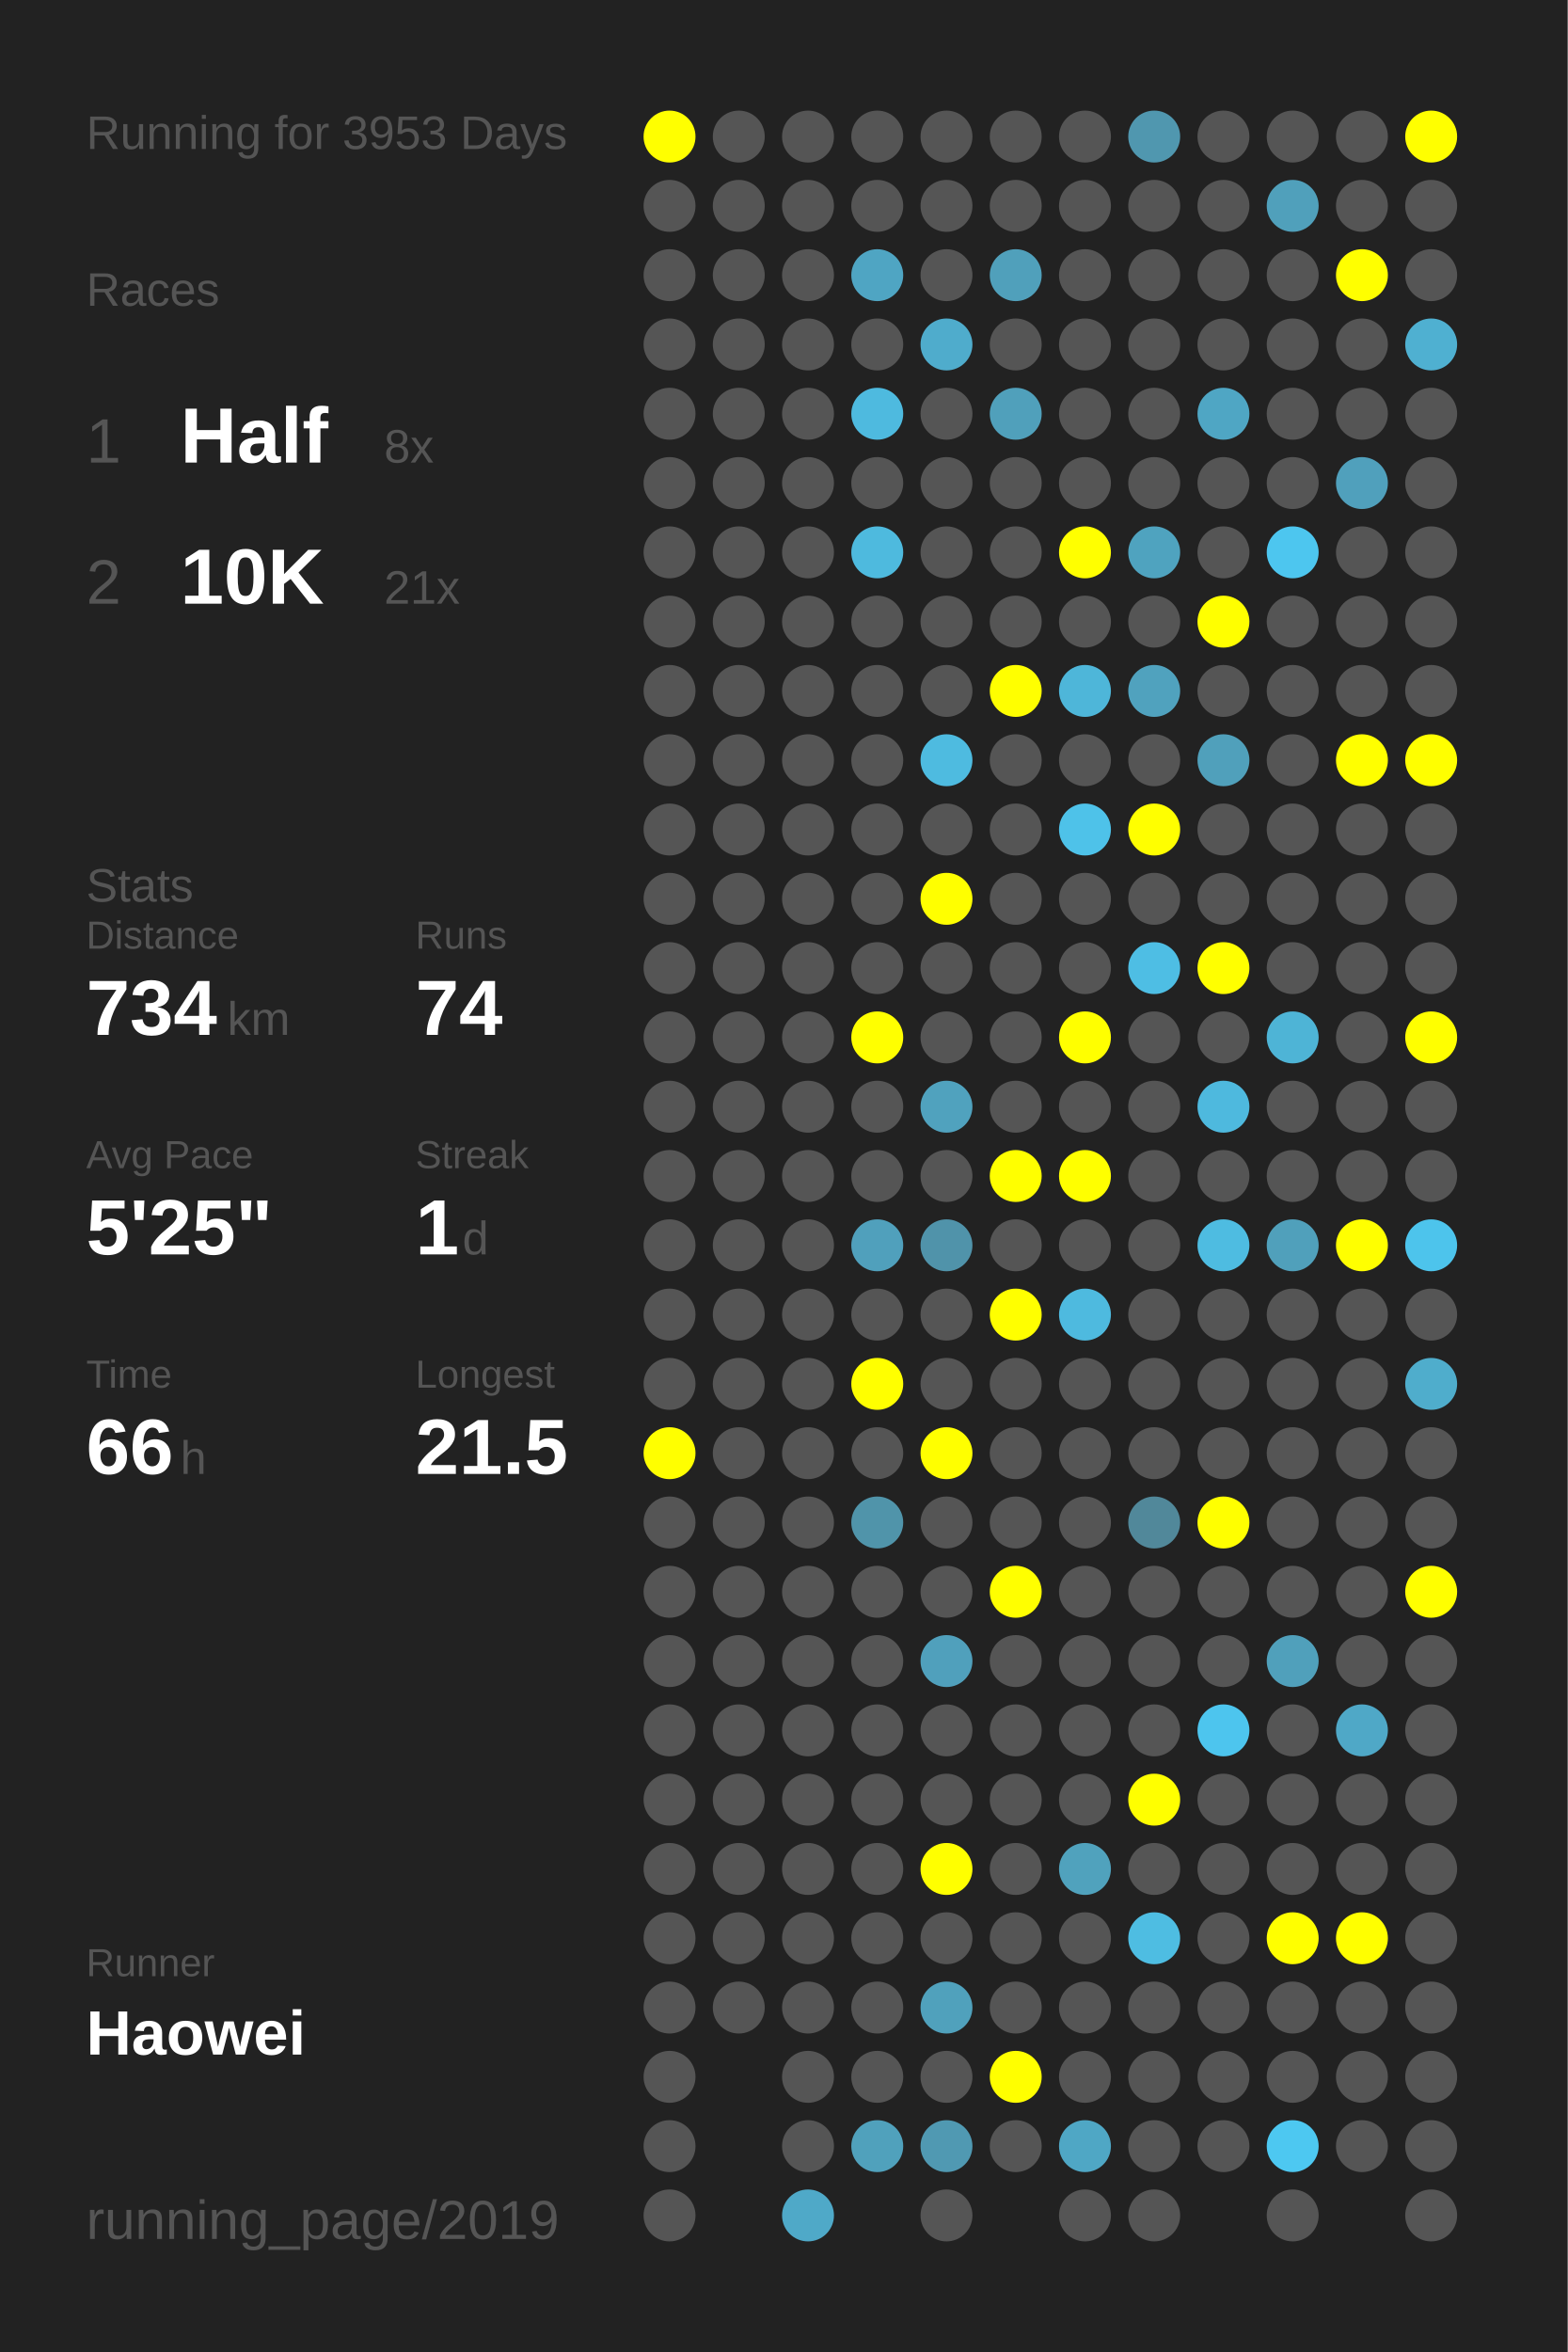
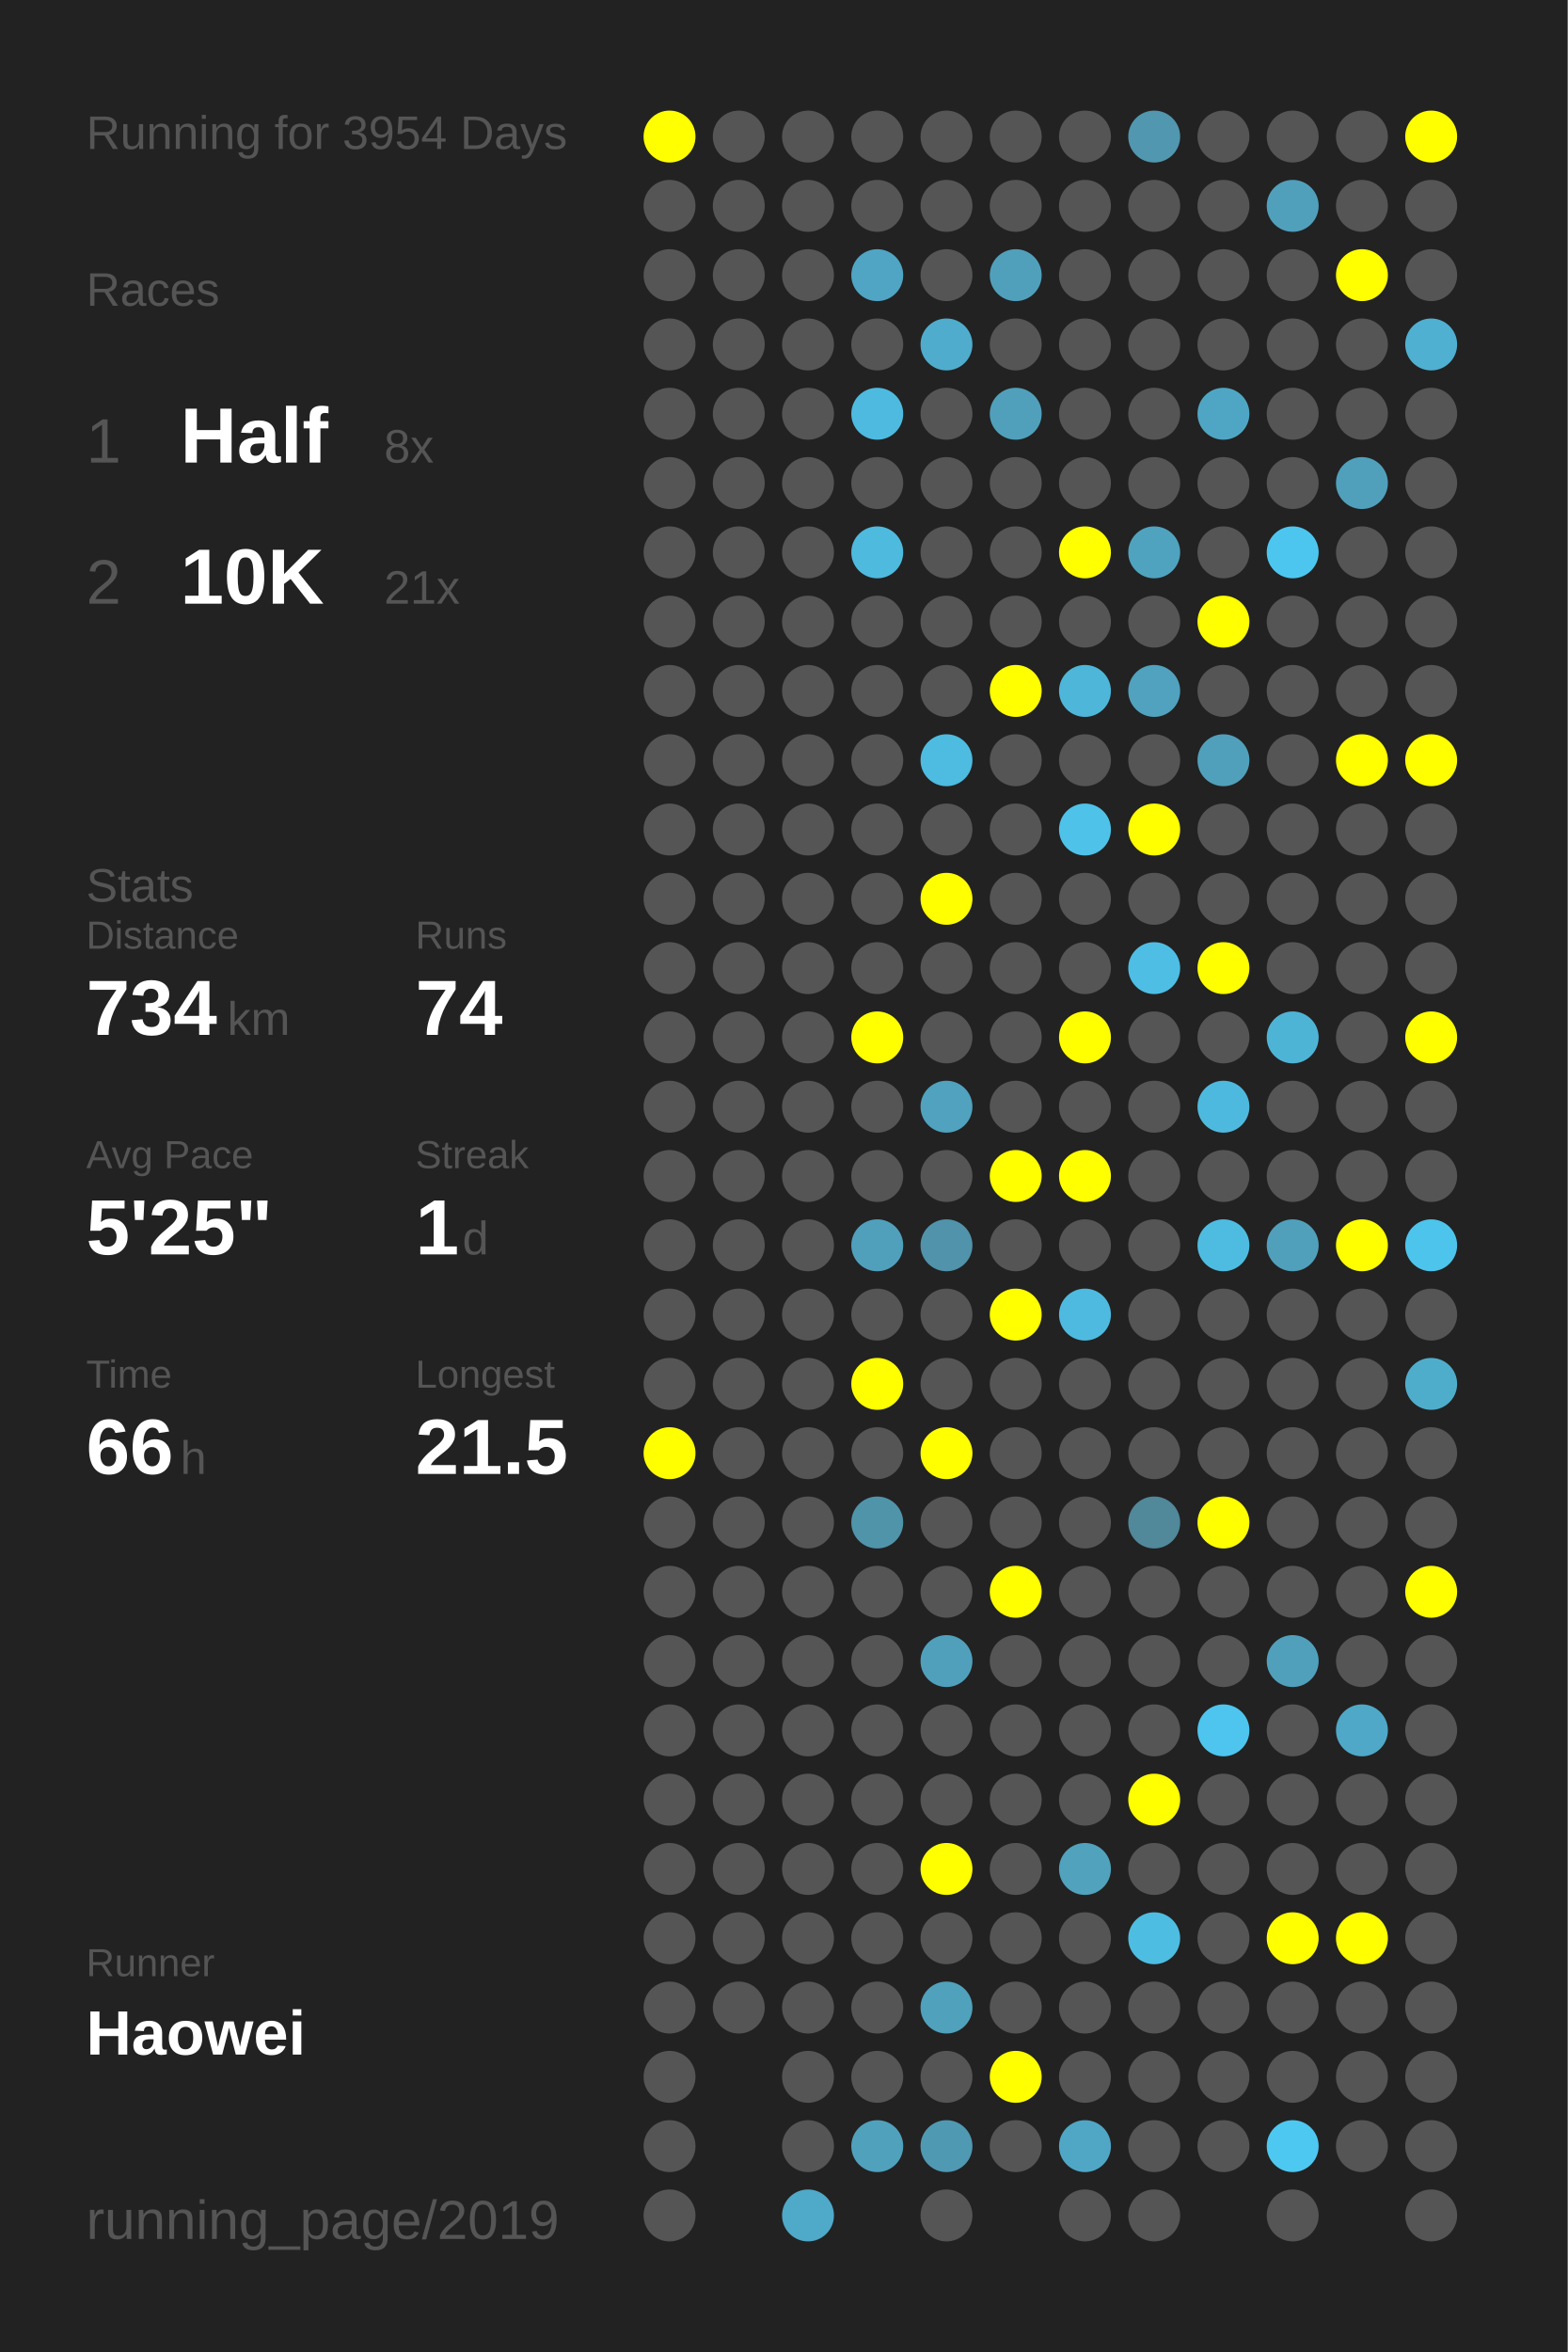
<svg xmlns="http://www.w3.org/2000/svg" baseProfile="full" height="300mm" version="1.1" viewBox="0,0,200,300" width="200mm">
  <defs />
  <rect fill="#222222" height="300" width="200" x="0" y="0" />
-   <text fill="#555555" style="font-size:6px; font-family:Arial;" x="11" y="19">Running for 3953 Days</text>
+   <text fill="#555555" style="font-size:6px; font-family:Arial;" x="11" y="19">Running for 3954 Days</text>
  <text fill="#555555" style="font-size:6px; font-family:Arial;" x="11" y="39">Races</text>
  <text fill="#555555" style="font-size:8px; font-family:Arial;" x="11" y="59">1</text>
  <text fill="#FFFFFF" style="font-size:10px; font-family:Arial; font-weight:bold;" x="23" y="59">Half</text>
  <text fill="#555555" style="font-size:6px; font-family:Arial;" x="49" y="59">8x</text>
  <text fill="#555555" style="font-size:8px; font-family:Arial;" x="11" y="77">2</text>
  <text fill="#FFFFFF" style="font-size:10px; font-family:Arial; font-weight:bold;" x="23" y="77">10K</text>
  <text fill="#555555" style="font-size:6px; font-family:Arial;" x="49" y="77">21x</text>
  <text fill="#555555" style="font-size:6px; font-family:Arial;" x="11" y="115">Stats</text>
  <text fill="#555555" style="font-size:5px; font-family:Arial;" x="11" y="121">Distance</text>
  <text fill="#FFFFFF" style="font-size:10px; font-family:Arial; font-weight:bold;" x="11" y="132">734</text>
  <text fill="#555555" style="font-size:6px; font-family:Arial;" x="29" y="132">km</text>
  <text fill="#555555" style="font-size:5px; font-family:Arial;" x="53" y="121">Runs</text>
  <text fill="#FFFFFF" style="font-size:10px; font-family:Arial; font-weight:bold;" x="53" y="132">74</text>
  <text fill="#555555" style="font-size:5px; font-family:Arial;" x="11" y="149">Avg Pace</text>
  <text fill="#FFFFFF" style="font-size:10px; font-family:Arial; font-weight:bold;" x="11" y="160">5'25"</text>
  <text fill="#555555" style="font-size:5px; font-family:Arial;" x="53" y="149">Streak</text>
  <text fill="#FFFFFF" style="font-size:10px; font-family:Arial; font-weight:bold;" x="53" y="160">1</text>
  <text fill="#555555" style="font-size:6px; font-family:Arial;" x="59" y="160">d</text>
  <text fill="#555555" style="font-size:5px; font-family:Arial;" x="11" y="177">Time</text>
  <text fill="#FFFFFF" style="font-size:10px; font-family:Arial; font-weight:bold;" x="11" y="188">66</text>
  <text fill="#555555" style="font-size:6px; font-family:Arial;" x="23" y="188">h</text>
  <text fill="#555555" style="font-size:5px; font-family:Arial;" x="53" y="177">Longest</text>
  <text fill="#FFFFFF" style="font-size:10px; font-family:Arial; font-weight:bold;" x="53" y="188">21.5</text>
  <text fill="#555555" style="font-size:5px; font-family:Arial;" x="11" y="252.065">Runner</text>
  <text fill="#FFFFFF" style="font-size:8px; font-family:Arial; font-weight:bold;" x="11" y="262.065">Haowei</text>
  <text fill="#555555" style="font-size:7px; font-family:Arial;" x="11" y="285.581">running_page/2019</text>
  <circle cx="85.417" cy="17.419" fill="#FFFF00" r="3.312" />
  <circle cx="85.417" cy="26.258" fill="#555555" r="3.312" />
  <circle cx="85.417" cy="35.097" fill="#555555" r="3.312" />
  <circle cx="85.417" cy="43.935" fill="#555555" r="3.312" />
  <circle cx="85.417" cy="52.774" fill="#555555" r="3.312" />
  <circle cx="85.417" cy="61.613" fill="#555555" r="3.312" />
  <circle cx="85.417" cy="70.452" fill="#555555" r="3.312" />
  <circle cx="85.417" cy="79.29" fill="#555555" r="3.312" />
  <circle cx="85.417" cy="88.129" fill="#555555" r="3.312" />
  <circle cx="85.417" cy="96.968" fill="#555555" r="3.312" />
  <circle cx="85.417" cy="105.806" fill="#555555" r="3.312" />
  <circle cx="85.417" cy="114.645" fill="#555555" r="3.312" />
  <circle cx="85.417" cy="123.484" fill="#555555" r="3.312" />
  <circle cx="85.417" cy="132.323" fill="#555555" r="3.312" />
  <circle cx="85.417" cy="141.161" fill="#555555" r="3.312" />
  <circle cx="85.417" cy="150" fill="#555555" r="3.312" />
  <circle cx="85.417" cy="158.839" fill="#555555" r="3.312" />
  <circle cx="85.417" cy="167.677" fill="#555555" r="3.312" />
  <circle cx="85.417" cy="176.516" fill="#555555" r="3.312" />
  <circle cx="85.417" cy="185.355" fill="#FFFF00" r="3.312" />
  <circle cx="85.417" cy="194.194" fill="#555555" r="3.312" />
  <circle cx="85.417" cy="203.032" fill="#555555" r="3.312" />
  <circle cx="85.417" cy="211.871" fill="#555555" r="3.312" />
  <circle cx="85.417" cy="220.71" fill="#555555" r="3.312" />
  <circle cx="85.417" cy="229.548" fill="#555555" r="3.312" />
  <circle cx="85.417" cy="238.387" fill="#555555" r="3.312" />
  <circle cx="85.417" cy="247.226" fill="#555555" r="3.312" />
  <circle cx="85.417" cy="256.065" fill="#555555" r="3.312" />
  <circle cx="85.417" cy="264.903" fill="#555555" r="3.312" />
  <circle cx="85.417" cy="273.742" fill="#555555" r="3.312" />
  <circle cx="85.417" cy="282.581" fill="#555555" r="3.312" />
  <circle cx="94.25" cy="17.419" fill="#555555" r="3.312" />
  <circle cx="94.25" cy="26.258" fill="#555555" r="3.312" />
  <circle cx="94.25" cy="35.097" fill="#555555" r="3.312" />
  <circle cx="94.25" cy="43.935" fill="#555555" r="3.312" />
  <circle cx="94.25" cy="52.774" fill="#555555" r="3.312" />
  <circle cx="94.25" cy="61.613" fill="#555555" r="3.312" />
  <circle cx="94.25" cy="70.452" fill="#555555" r="3.312" />
  <circle cx="94.25" cy="79.29" fill="#555555" r="3.312" />
  <circle cx="94.25" cy="88.129" fill="#555555" r="3.312" />
  <circle cx="94.25" cy="96.968" fill="#555555" r="3.312" />
  <circle cx="94.25" cy="105.806" fill="#555555" r="3.312" />
  <circle cx="94.25" cy="114.645" fill="#555555" r="3.312" />
  <circle cx="94.25" cy="123.484" fill="#555555" r="3.312" />
  <circle cx="94.25" cy="132.323" fill="#555555" r="3.312" />
  <circle cx="94.25" cy="141.161" fill="#555555" r="3.312" />
  <circle cx="94.25" cy="150" fill="#555555" r="3.312" />
  <circle cx="94.25" cy="158.839" fill="#555555" r="3.312" />
  <circle cx="94.25" cy="167.677" fill="#555555" r="3.312" />
  <circle cx="94.25" cy="176.516" fill="#555555" r="3.312" />
  <circle cx="94.25" cy="185.355" fill="#555555" r="3.312" />
  <circle cx="94.25" cy="194.194" fill="#555555" r="3.312" />
  <circle cx="94.25" cy="203.032" fill="#555555" r="3.312" />
  <circle cx="94.25" cy="211.871" fill="#555555" r="3.312" />
  <circle cx="94.25" cy="220.71" fill="#555555" r="3.312" />
  <circle cx="94.25" cy="229.548" fill="#555555" r="3.312" />
  <circle cx="94.25" cy="238.387" fill="#555555" r="3.312" />
  <circle cx="94.25" cy="247.226" fill="#555555" r="3.312" />
  <circle cx="94.25" cy="256.065" fill="#555555" r="3.312" />
  <circle cx="103.083" cy="17.419" fill="#555555" r="3.312" />
  <circle cx="103.083" cy="26.258" fill="#555555" r="3.312" />
  <circle cx="103.083" cy="35.097" fill="#555555" r="3.312" />
  <circle cx="103.083" cy="43.935" fill="#555555" r="3.312" />
  <circle cx="103.083" cy="52.774" fill="#555555" r="3.312" />
  <circle cx="103.083" cy="61.613" fill="#555555" r="3.312" />
  <circle cx="103.083" cy="70.452" fill="#555555" r="3.312" />
  <circle cx="103.083" cy="79.29" fill="#555555" r="3.312" />
  <circle cx="103.083" cy="88.129" fill="#555555" r="3.312" />
  <circle cx="103.083" cy="96.968" fill="#555555" r="3.312" />
  <circle cx="103.083" cy="105.806" fill="#555555" r="3.312" />
  <circle cx="103.083" cy="114.645" fill="#555555" r="3.312" />
  <circle cx="103.083" cy="123.484" fill="#555555" r="3.312" />
  <circle cx="103.083" cy="132.323" fill="#555555" r="3.312" />
  <circle cx="103.083" cy="141.161" fill="#555555" r="3.312" />
  <circle cx="103.083" cy="150" fill="#555555" r="3.312" />
  <circle cx="103.083" cy="158.839" fill="#555555" r="3.312" />
  <circle cx="103.083" cy="167.677" fill="#555555" r="3.312" />
  <circle cx="103.083" cy="176.516" fill="#555555" r="3.312" />
  <circle cx="103.083" cy="185.355" fill="#555555" r="3.312" />
  <circle cx="103.083" cy="194.194" fill="#555555" r="3.312" />
  <circle cx="103.083" cy="203.032" fill="#555555" r="3.312" />
  <circle cx="103.083" cy="211.871" fill="#555555" r="3.312" />
  <circle cx="103.083" cy="220.71" fill="#555555" r="3.312" />
  <circle cx="103.083" cy="229.548" fill="#555555" r="3.312" />
  <circle cx="103.083" cy="238.387" fill="#555555" r="3.312" />
  <circle cx="103.083" cy="247.226" fill="#555555" r="3.312" />
  <circle cx="103.083" cy="256.065" fill="#555555" r="3.312" />
  <circle cx="103.083" cy="264.903" fill="#555555" r="3.312" />
  <circle cx="103.083" cy="273.742" fill="#555555" r="3.312" />
  <circle cx="103.083" cy="282.581" fill="#4fa9c8" r="3.312" />
  <circle cx="111.917" cy="17.419" fill="#555555" r="3.312" />
  <circle cx="111.917" cy="26.258" fill="#555555" r="3.312" />
  <circle cx="111.917" cy="35.097" fill="#4fa5c3" r="3.312" />
  <circle cx="111.917" cy="43.935" fill="#555555" r="3.312" />
  <circle cx="111.917" cy="52.774" fill="#4ebadf" r="3.312" />
  <circle cx="111.917" cy="61.613" fill="#555555" r="3.312" />
  <circle cx="111.917" cy="70.452" fill="#4ebade" r="3.312" />
  <circle cx="111.917" cy="79.29" fill="#555555" r="3.312" />
  <circle cx="111.917" cy="88.129" fill="#555555" r="3.312" />
  <circle cx="111.917" cy="96.968" fill="#555555" r="3.312" />
  <circle cx="111.917" cy="105.806" fill="#555555" r="3.312" />
  <circle cx="111.917" cy="114.645" fill="#555555" r="3.312" />
  <circle cx="111.917" cy="123.484" fill="#555555" r="3.312" />
  <circle cx="111.917" cy="132.323" fill="#FFFF00" r="3.312" />
  <circle cx="111.917" cy="141.161" fill="#555555" r="3.312" />
  <circle cx="111.917" cy="150" fill="#555555" r="3.312" />
  <circle cx="111.917" cy="158.839" fill="#50a0bc" r="3.312" />
  <circle cx="111.917" cy="167.677" fill="#555555" r="3.312" />
  <circle cx="111.917" cy="176.516" fill="#FFFF00" r="3.312" />
  <circle cx="111.917" cy="185.355" fill="#555555" r="3.312" />
  <circle cx="111.917" cy="194.194" fill="#5094aa" r="3.312" />
  <circle cx="111.917" cy="203.032" fill="#555555" r="3.312" />
  <circle cx="111.917" cy="211.871" fill="#555555" r="3.312" />
  <circle cx="111.917" cy="220.71" fill="#555555" r="3.312" />
  <circle cx="111.917" cy="229.548" fill="#555555" r="3.312" />
  <circle cx="111.917" cy="238.387" fill="#555555" r="3.312" />
  <circle cx="111.917" cy="247.226" fill="#555555" r="3.312" />
  <circle cx="111.917" cy="256.065" fill="#555555" r="3.312" />
  <circle cx="111.917" cy="264.903" fill="#555555" r="3.312" />
  <circle cx="111.917" cy="273.742" fill="#50a1bc" r="3.312" />
  <circle cx="120.75" cy="17.419" fill="#555555" r="3.312" />
  <circle cx="120.75" cy="26.258" fill="#555555" r="3.312" />
  <circle cx="120.75" cy="35.097" fill="#555555" r="3.312" />
  <circle cx="120.75" cy="43.935" fill="#4faccc" r="3.312" />
  <circle cx="120.75" cy="52.774" fill="#555555" r="3.312" />
  <circle cx="120.75" cy="61.613" fill="#555555" r="3.312" />
  <circle cx="120.75" cy="70.452" fill="#555555" r="3.312" />
  <circle cx="120.75" cy="79.29" fill="#555555" r="3.312" />
  <circle cx="120.75" cy="88.129" fill="#555555" r="3.312" />
  <circle cx="120.75" cy="96.968" fill="#4ebbe0" r="3.312" />
  <circle cx="120.75" cy="105.806" fill="#555555" r="3.312" />
  <circle cx="120.75" cy="114.645" fill="#FFFF00" r="3.312" />
  <circle cx="120.75" cy="123.484" fill="#555555" r="3.312" />
  <circle cx="120.75" cy="132.323" fill="#555555" r="3.312" />
  <circle cx="120.75" cy="141.161" fill="#50a2be" r="3.312" />
  <circle cx="120.75" cy="150" fill="#555555" r="3.312" />
  <circle cx="120.75" cy="158.839" fill="#5093aa" r="3.312" />
  <circle cx="120.75" cy="167.677" fill="#555555" r="3.312" />
  <circle cx="120.75" cy="176.516" fill="#555555" r="3.312" />
  <circle cx="120.75" cy="185.355" fill="#FFFF00" r="3.312" />
  <circle cx="120.75" cy="194.194" fill="#555555" r="3.312" />
  <circle cx="120.75" cy="203.032" fill="#555555" r="3.312" />
  <circle cx="120.75" cy="211.871" fill="#50a0bc" r="3.312" />
  <circle cx="120.75" cy="220.71" fill="#555555" r="3.312" />
  <circle cx="120.75" cy="229.548" fill="#555555" r="3.312" />
  <circle cx="120.75" cy="238.387" fill="#FFFF00" r="3.312" />
  <circle cx="120.75" cy="247.226" fill="#555555" r="3.312" />
  <circle cx="120.75" cy="256.065" fill="#50a1bc" r="3.312" />
  <circle cx="120.75" cy="264.903" fill="#555555" r="3.312" />
  <circle cx="120.75" cy="273.742" fill="#5099b2" r="3.312" />
  <circle cx="120.75" cy="282.581" fill="#555555" r="3.312" />
  <circle cx="129.583" cy="17.419" fill="#555555" r="3.312" />
  <circle cx="129.583" cy="26.258" fill="#555555" r="3.312" />
  <circle cx="129.583" cy="35.097" fill="#50a0bb" r="3.312" />
  <circle cx="129.583" cy="43.935" fill="#555555" r="3.312" />
  <circle cx="129.583" cy="52.774" fill="#50a0bb" r="3.312" />
  <circle cx="129.583" cy="61.613" fill="#555555" r="3.312" />
  <circle cx="129.583" cy="70.452" fill="#555555" r="3.312" />
  <circle cx="129.583" cy="79.29" fill="#555555" r="3.312" />
  <circle cx="129.583" cy="88.129" fill="#FFFF00" r="3.312" />
  <circle cx="129.583" cy="96.968" fill="#555555" r="3.312" />
  <circle cx="129.583" cy="105.806" fill="#555555" r="3.312" />
  <circle cx="129.583" cy="114.645" fill="#555555" r="3.312" />
  <circle cx="129.583" cy="123.484" fill="#555555" r="3.312" />
  <circle cx="129.583" cy="132.323" fill="#555555" r="3.312" />
  <circle cx="129.583" cy="141.161" fill="#555555" r="3.312" />
  <circle cx="129.583" cy="150" fill="#FFFF00" r="3.312" />
  <circle cx="129.583" cy="158.839" fill="#555555" r="3.312" />
  <circle cx="129.583" cy="167.677" fill="#FFFF00" r="3.312" />
  <circle cx="129.583" cy="176.516" fill="#555555" r="3.312" />
  <circle cx="129.583" cy="185.355" fill="#555555" r="3.312" />
  <circle cx="129.583" cy="194.194" fill="#555555" r="3.312" />
  <circle cx="129.583" cy="203.032" fill="#FFFF00" r="3.312" />
  <circle cx="129.583" cy="211.871" fill="#555555" r="3.312" />
  <circle cx="129.583" cy="220.71" fill="#555555" r="3.312" />
  <circle cx="129.583" cy="229.548" fill="#555555" r="3.312" />
  <circle cx="129.583" cy="238.387" fill="#555555" r="3.312" />
  <circle cx="129.583" cy="247.226" fill="#555555" r="3.312" />
  <circle cx="129.583" cy="256.065" fill="#555555" r="3.312" />
  <circle cx="129.583" cy="264.903" fill="#FFFF00" r="3.312" />
  <circle cx="129.583" cy="273.742" fill="#555555" r="3.312" />
  <circle cx="138.417" cy="17.419" fill="#555555" r="3.312" />
  <circle cx="138.417" cy="26.258" fill="#555555" r="3.312" />
  <circle cx="138.417" cy="35.097" fill="#555555" r="3.312" />
  <circle cx="138.417" cy="43.935" fill="#555555" r="3.312" />
  <circle cx="138.417" cy="52.774" fill="#555555" r="3.312" />
  <circle cx="138.417" cy="61.613" fill="#555555" r="3.312" />
  <circle cx="138.417" cy="70.452" fill="#FFFF00" r="3.312" />
  <circle cx="138.417" cy="79.29" fill="#555555" r="3.312" />
  <circle cx="138.417" cy="88.129" fill="#4eb6d9" r="3.312" />
  <circle cx="138.417" cy="96.968" fill="#555555" r="3.312" />
  <circle cx="138.417" cy="105.806" fill="#4ec2e9" r="3.312" />
  <circle cx="138.417" cy="114.645" fill="#555555" r="3.312" />
  <circle cx="138.417" cy="123.484" fill="#555555" r="3.312" />
  <circle cx="138.417" cy="132.323" fill="#FFFF00" r="3.312" />
  <circle cx="138.417" cy="141.161" fill="#555555" r="3.312" />
  <circle cx="138.417" cy="150" fill="#FFFF00" r="3.312" />
  <circle cx="138.417" cy="158.839" fill="#555555" r="3.312" />
  <circle cx="138.417" cy="167.677" fill="#4ebadf" r="3.312" />
  <circle cx="138.417" cy="176.516" fill="#555555" r="3.312" />
  <circle cx="138.417" cy="185.355" fill="#555555" r="3.312" />
  <circle cx="138.417" cy="194.194" fill="#555555" r="3.312" />
  <circle cx="138.417" cy="203.032" fill="#555555" r="3.312" />
  <circle cx="138.417" cy="211.871" fill="#555555" r="3.312" />
  <circle cx="138.417" cy="220.71" fill="#555555" r="3.312" />
  <circle cx="138.417" cy="229.548" fill="#555555" r="3.312" />
  <circle cx="138.417" cy="238.387" fill="#50a2bd" r="3.312" />
  <circle cx="138.417" cy="247.226" fill="#555555" r="3.312" />
  <circle cx="138.417" cy="256.065" fill="#555555" r="3.312" />
  <circle cx="138.417" cy="264.903" fill="#555555" r="3.312" />
  <circle cx="138.417" cy="273.742" fill="#4fa7c5" r="3.312" />
  <circle cx="138.417" cy="282.581" fill="#555555" r="3.312" />
  <circle cx="147.25" cy="17.419" fill="#5097af" r="3.312" />
  <circle cx="147.25" cy="26.258" fill="#555555" r="3.312" />
  <circle cx="147.25" cy="35.097" fill="#555555" r="3.312" />
  <circle cx="147.25" cy="43.935" fill="#555555" r="3.312" />
  <circle cx="147.25" cy="52.774" fill="#555555" r="3.312" />
  <circle cx="147.25" cy="61.613" fill="#555555" r="3.312" />
  <circle cx="147.25" cy="70.452" fill="#4fa3bf" r="3.312" />
  <circle cx="147.25" cy="79.29" fill="#555555" r="3.312" />
  <circle cx="147.25" cy="88.129" fill="#50a2be" r="3.312" />
  <circle cx="147.25" cy="96.968" fill="#555555" r="3.312" />
  <circle cx="147.25" cy="105.806" fill="#FFFF00" r="3.312" />
  <circle cx="147.25" cy="114.645" fill="#555555" r="3.312" />
  <circle cx="147.25" cy="123.484" fill="#4ebee4" r="3.312" />
  <circle cx="147.25" cy="132.323" fill="#555555" r="3.312" />
  <circle cx="147.25" cy="141.161" fill="#555555" r="3.312" />
  <circle cx="147.25" cy="150" fill="#555555" r="3.312" />
  <circle cx="147.25" cy="158.839" fill="#555555" r="3.312" />
  <circle cx="147.25" cy="167.677" fill="#555555" r="3.312" />
  <circle cx="147.25" cy="176.516" fill="#555555" r="3.312" />
  <circle cx="147.25" cy="185.355" fill="#555555" r="3.312" />
  <circle cx="147.25" cy="194.194" fill="#51889a" r="3.312" />
  <circle cx="147.25" cy="203.032" fill="#555555" r="3.312" />
  <circle cx="147.25" cy="211.871" fill="#555555" r="3.312" />
  <circle cx="147.25" cy="220.71" fill="#555555" r="3.312" />
  <circle cx="147.25" cy="229.548" fill="#FFFF00" r="3.312" />
  <circle cx="147.25" cy="238.387" fill="#555555" r="3.312" />
  <circle cx="147.25" cy="247.226" fill="#4ebde2" r="3.312" />
  <circle cx="147.25" cy="256.065" fill="#555555" r="3.312" />
  <circle cx="147.25" cy="264.903" fill="#555555" r="3.312" />
  <circle cx="147.25" cy="273.742" fill="#555555" r="3.312" />
  <circle cx="147.25" cy="282.581" fill="#555555" r="3.312" />
  <circle cx="156.083" cy="17.419" fill="#555555" r="3.312" />
  <circle cx="156.083" cy="26.258" fill="#555555" r="3.312" />
  <circle cx="156.083" cy="35.097" fill="#555555" r="3.312" />
  <circle cx="156.083" cy="43.935" fill="#555555" r="3.312" />
  <circle cx="156.083" cy="52.774" fill="#4fa6c4" r="3.312" />
  <circle cx="156.083" cy="61.613" fill="#555555" r="3.312" />
  <circle cx="156.083" cy="70.452" fill="#555555" r="3.312" />
  <circle cx="156.083" cy="79.29" fill="#FFFF00" r="3.312" />
  <circle cx="156.083" cy="88.129" fill="#555555" r="3.312" />
  <circle cx="156.083" cy="96.968" fill="#50a0bb" r="3.312" />
  <circle cx="156.083" cy="105.806" fill="#555555" r="3.312" />
  <circle cx="156.083" cy="114.645" fill="#555555" r="3.312" />
  <circle cx="156.083" cy="123.484" fill="#FFFF00" r="3.312" />
  <circle cx="156.083" cy="132.323" fill="#555555" r="3.312" />
  <circle cx="156.083" cy="141.161" fill="#4eb9de" r="3.312" />
  <circle cx="156.083" cy="150" fill="#555555" r="3.312" />
  <circle cx="156.083" cy="158.839" fill="#4ebce1" r="3.312" />
  <circle cx="156.083" cy="167.677" fill="#555555" r="3.312" />
  <circle cx="156.083" cy="176.516" fill="#555555" r="3.312" />
  <circle cx="156.083" cy="185.355" fill="#555555" r="3.312" />
  <circle cx="156.083" cy="194.194" fill="#FFFF00" r="3.312" />
  <circle cx="156.083" cy="203.032" fill="#555555" r="3.312" />
  <circle cx="156.083" cy="211.871" fill="#555555" r="3.312" />
  <circle cx="156.083" cy="220.71" fill="#4dc5ee" r="3.312" />
  <circle cx="156.083" cy="229.548" fill="#555555" r="3.312" />
  <circle cx="156.083" cy="238.387" fill="#555555" r="3.312" />
  <circle cx="156.083" cy="247.226" fill="#555555" r="3.312" />
  <circle cx="156.083" cy="256.065" fill="#555555" r="3.312" />
  <circle cx="156.083" cy="264.903" fill="#555555" r="3.312" />
  <circle cx="156.083" cy="273.742" fill="#555555" r="3.312" />
  <circle cx="164.917" cy="17.419" fill="#555555" r="3.312" />
  <circle cx="164.917" cy="26.258" fill="#50a0bb" r="3.312" />
  <circle cx="164.917" cy="35.097" fill="#555555" r="3.312" />
  <circle cx="164.917" cy="43.935" fill="#555555" r="3.312" />
  <circle cx="164.917" cy="52.774" fill="#555555" r="3.312" />
  <circle cx="164.917" cy="61.613" fill="#555555" r="3.312" />
  <circle cx="164.917" cy="70.452" fill="#4dc6ef" r="3.312" />
  <circle cx="164.917" cy="79.29" fill="#555555" r="3.312" />
  <circle cx="164.917" cy="88.129" fill="#555555" r="3.312" />
  <circle cx="164.917" cy="96.968" fill="#555555" r="3.312" />
  <circle cx="164.917" cy="105.806" fill="#555555" r="3.312" />
  <circle cx="164.917" cy="114.645" fill="#555555" r="3.312" />
  <circle cx="164.917" cy="123.484" fill="#555555" r="3.312" />
  <circle cx="164.917" cy="132.323" fill="#4eb4d6" r="3.312" />
  <circle cx="164.917" cy="141.161" fill="#555555" r="3.312" />
  <circle cx="164.917" cy="150" fill="#555555" r="3.312" />
  <circle cx="164.917" cy="158.839" fill="#50a0bb" r="3.312" />
  <circle cx="164.917" cy="167.677" fill="#555555" r="3.312" />
  <circle cx="164.917" cy="176.516" fill="#555555" r="3.312" />
  <circle cx="164.917" cy="185.355" fill="#555555" r="3.312" />
  <circle cx="164.917" cy="194.194" fill="#555555" r="3.312" />
  <circle cx="164.917" cy="203.032" fill="#555555" r="3.312" />
  <circle cx="164.917" cy="211.871" fill="#50a0bb" r="3.312" />
  <circle cx="164.917" cy="220.71" fill="#555555" r="3.312" />
  <circle cx="164.917" cy="229.548" fill="#555555" r="3.312" />
  <circle cx="164.917" cy="238.387" fill="#555555" r="3.312" />
  <circle cx="164.917" cy="247.226" fill="#FFFF00" r="3.312" />
  <circle cx="164.917" cy="256.065" fill="#555555" r="3.312" />
  <circle cx="164.917" cy="264.903" fill="#555555" r="3.312" />
  <circle cx="164.917" cy="273.742" fill="#4dc8f1" r="3.312" />
  <circle cx="164.917" cy="282.581" fill="#555555" r="3.312" />
  <circle cx="173.75" cy="17.419" fill="#555555" r="3.312" />
  <circle cx="173.75" cy="26.258" fill="#555555" r="3.312" />
  <circle cx="173.75" cy="35.097" fill="#FFFF00" r="3.312" />
  <circle cx="173.75" cy="43.935" fill="#555555" r="3.312" />
  <circle cx="173.75" cy="52.774" fill="#555555" r="3.312" />
  <circle cx="173.75" cy="61.613" fill="#50a0bc" r="3.312" />
  <circle cx="173.75" cy="70.452" fill="#555555" r="3.312" />
  <circle cx="173.75" cy="79.29" fill="#555555" r="3.312" />
  <circle cx="173.75" cy="88.129" fill="#555555" r="3.312" />
  <circle cx="173.75" cy="96.968" fill="#FFFF00" r="3.312" />
  <circle cx="173.75" cy="105.806" fill="#555555" r="3.312" />
  <circle cx="173.75" cy="114.645" fill="#555555" r="3.312" />
  <circle cx="173.75" cy="123.484" fill="#555555" r="3.312" />
  <circle cx="173.75" cy="132.323" fill="#555555" r="3.312" />
  <circle cx="173.75" cy="141.161" fill="#555555" r="3.312" />
  <circle cx="173.75" cy="150" fill="#555555" r="3.312" />
  <circle cx="173.75" cy="158.839" fill="#FFFF00" r="3.312" />
  <circle cx="173.75" cy="167.677" fill="#555555" r="3.312" />
  <circle cx="173.75" cy="176.516" fill="#555555" r="3.312" />
  <circle cx="173.75" cy="185.355" fill="#555555" r="3.312" />
  <circle cx="173.75" cy="194.194" fill="#555555" r="3.312" />
  <circle cx="173.75" cy="203.032" fill="#555555" r="3.312" />
  <circle cx="173.75" cy="211.871" fill="#555555" r="3.312" />
  <circle cx="173.75" cy="220.71" fill="#4fa8c7" r="3.312" />
  <circle cx="173.75" cy="229.548" fill="#555555" r="3.312" />
  <circle cx="173.75" cy="238.387" fill="#555555" r="3.312" />
  <circle cx="173.75" cy="247.226" fill="#FFFF00" r="3.312" />
  <circle cx="173.75" cy="256.065" fill="#555555" r="3.312" />
  <circle cx="173.75" cy="264.903" fill="#555555" r="3.312" />
  <circle cx="173.75" cy="273.742" fill="#555555" r="3.312" />
  <circle cx="182.583" cy="17.419" fill="#FFFF00" r="3.312" />
  <circle cx="182.583" cy="26.258" fill="#555555" r="3.312" />
  <circle cx="182.583" cy="35.097" fill="#555555" r="3.312" />
  <circle cx="182.583" cy="43.935" fill="#4fb0d1" r="3.312" />
  <circle cx="182.583" cy="52.774" fill="#555555" r="3.312" />
  <circle cx="182.583" cy="61.613" fill="#555555" r="3.312" />
  <circle cx="182.583" cy="70.452" fill="#555555" r="3.312" />
  <circle cx="182.583" cy="79.29" fill="#555555" r="3.312" />
  <circle cx="182.583" cy="88.129" fill="#555555" r="3.312" />
  <circle cx="182.583" cy="96.968" fill="#FFFF00" r="3.312" />
  <circle cx="182.583" cy="105.806" fill="#555555" r="3.312" />
  <circle cx="182.583" cy="114.645" fill="#555555" r="3.312" />
  <circle cx="182.583" cy="123.484" fill="#555555" r="3.312" />
  <circle cx="182.583" cy="132.323" fill="#FFFF00" r="3.312" />
  <circle cx="182.583" cy="141.161" fill="#555555" r="3.312" />
  <circle cx="182.583" cy="150" fill="#555555" r="3.312" />
  <circle cx="182.583" cy="158.839" fill="#4dc4ec" r="3.312" />
  <circle cx="182.583" cy="167.677" fill="#555555" r="3.312" />
  <circle cx="182.583" cy="176.516" fill="#4fadcc" r="3.312" />
  <circle cx="182.583" cy="185.355" fill="#555555" r="3.312" />
  <circle cx="182.583" cy="194.194" fill="#555555" r="3.312" />
  <circle cx="182.583" cy="203.032" fill="#FFFF00" r="3.312" />
  <circle cx="182.583" cy="211.871" fill="#555555" r="3.312" />
  <circle cx="182.583" cy="220.71" fill="#555555" r="3.312" />
  <circle cx="182.583" cy="229.548" fill="#555555" r="3.312" />
  <circle cx="182.583" cy="238.387" fill="#555555" r="3.312" />
  <circle cx="182.583" cy="247.226" fill="#555555" r="3.312" />
  <circle cx="182.583" cy="256.065" fill="#555555" r="3.312" />
  <circle cx="182.583" cy="264.903" fill="#555555" r="3.312" />
  <circle cx="182.583" cy="273.742" fill="#555555" r="3.312" />
  <circle cx="182.583" cy="282.581" fill="#555555" r="3.312" />
</svg>
